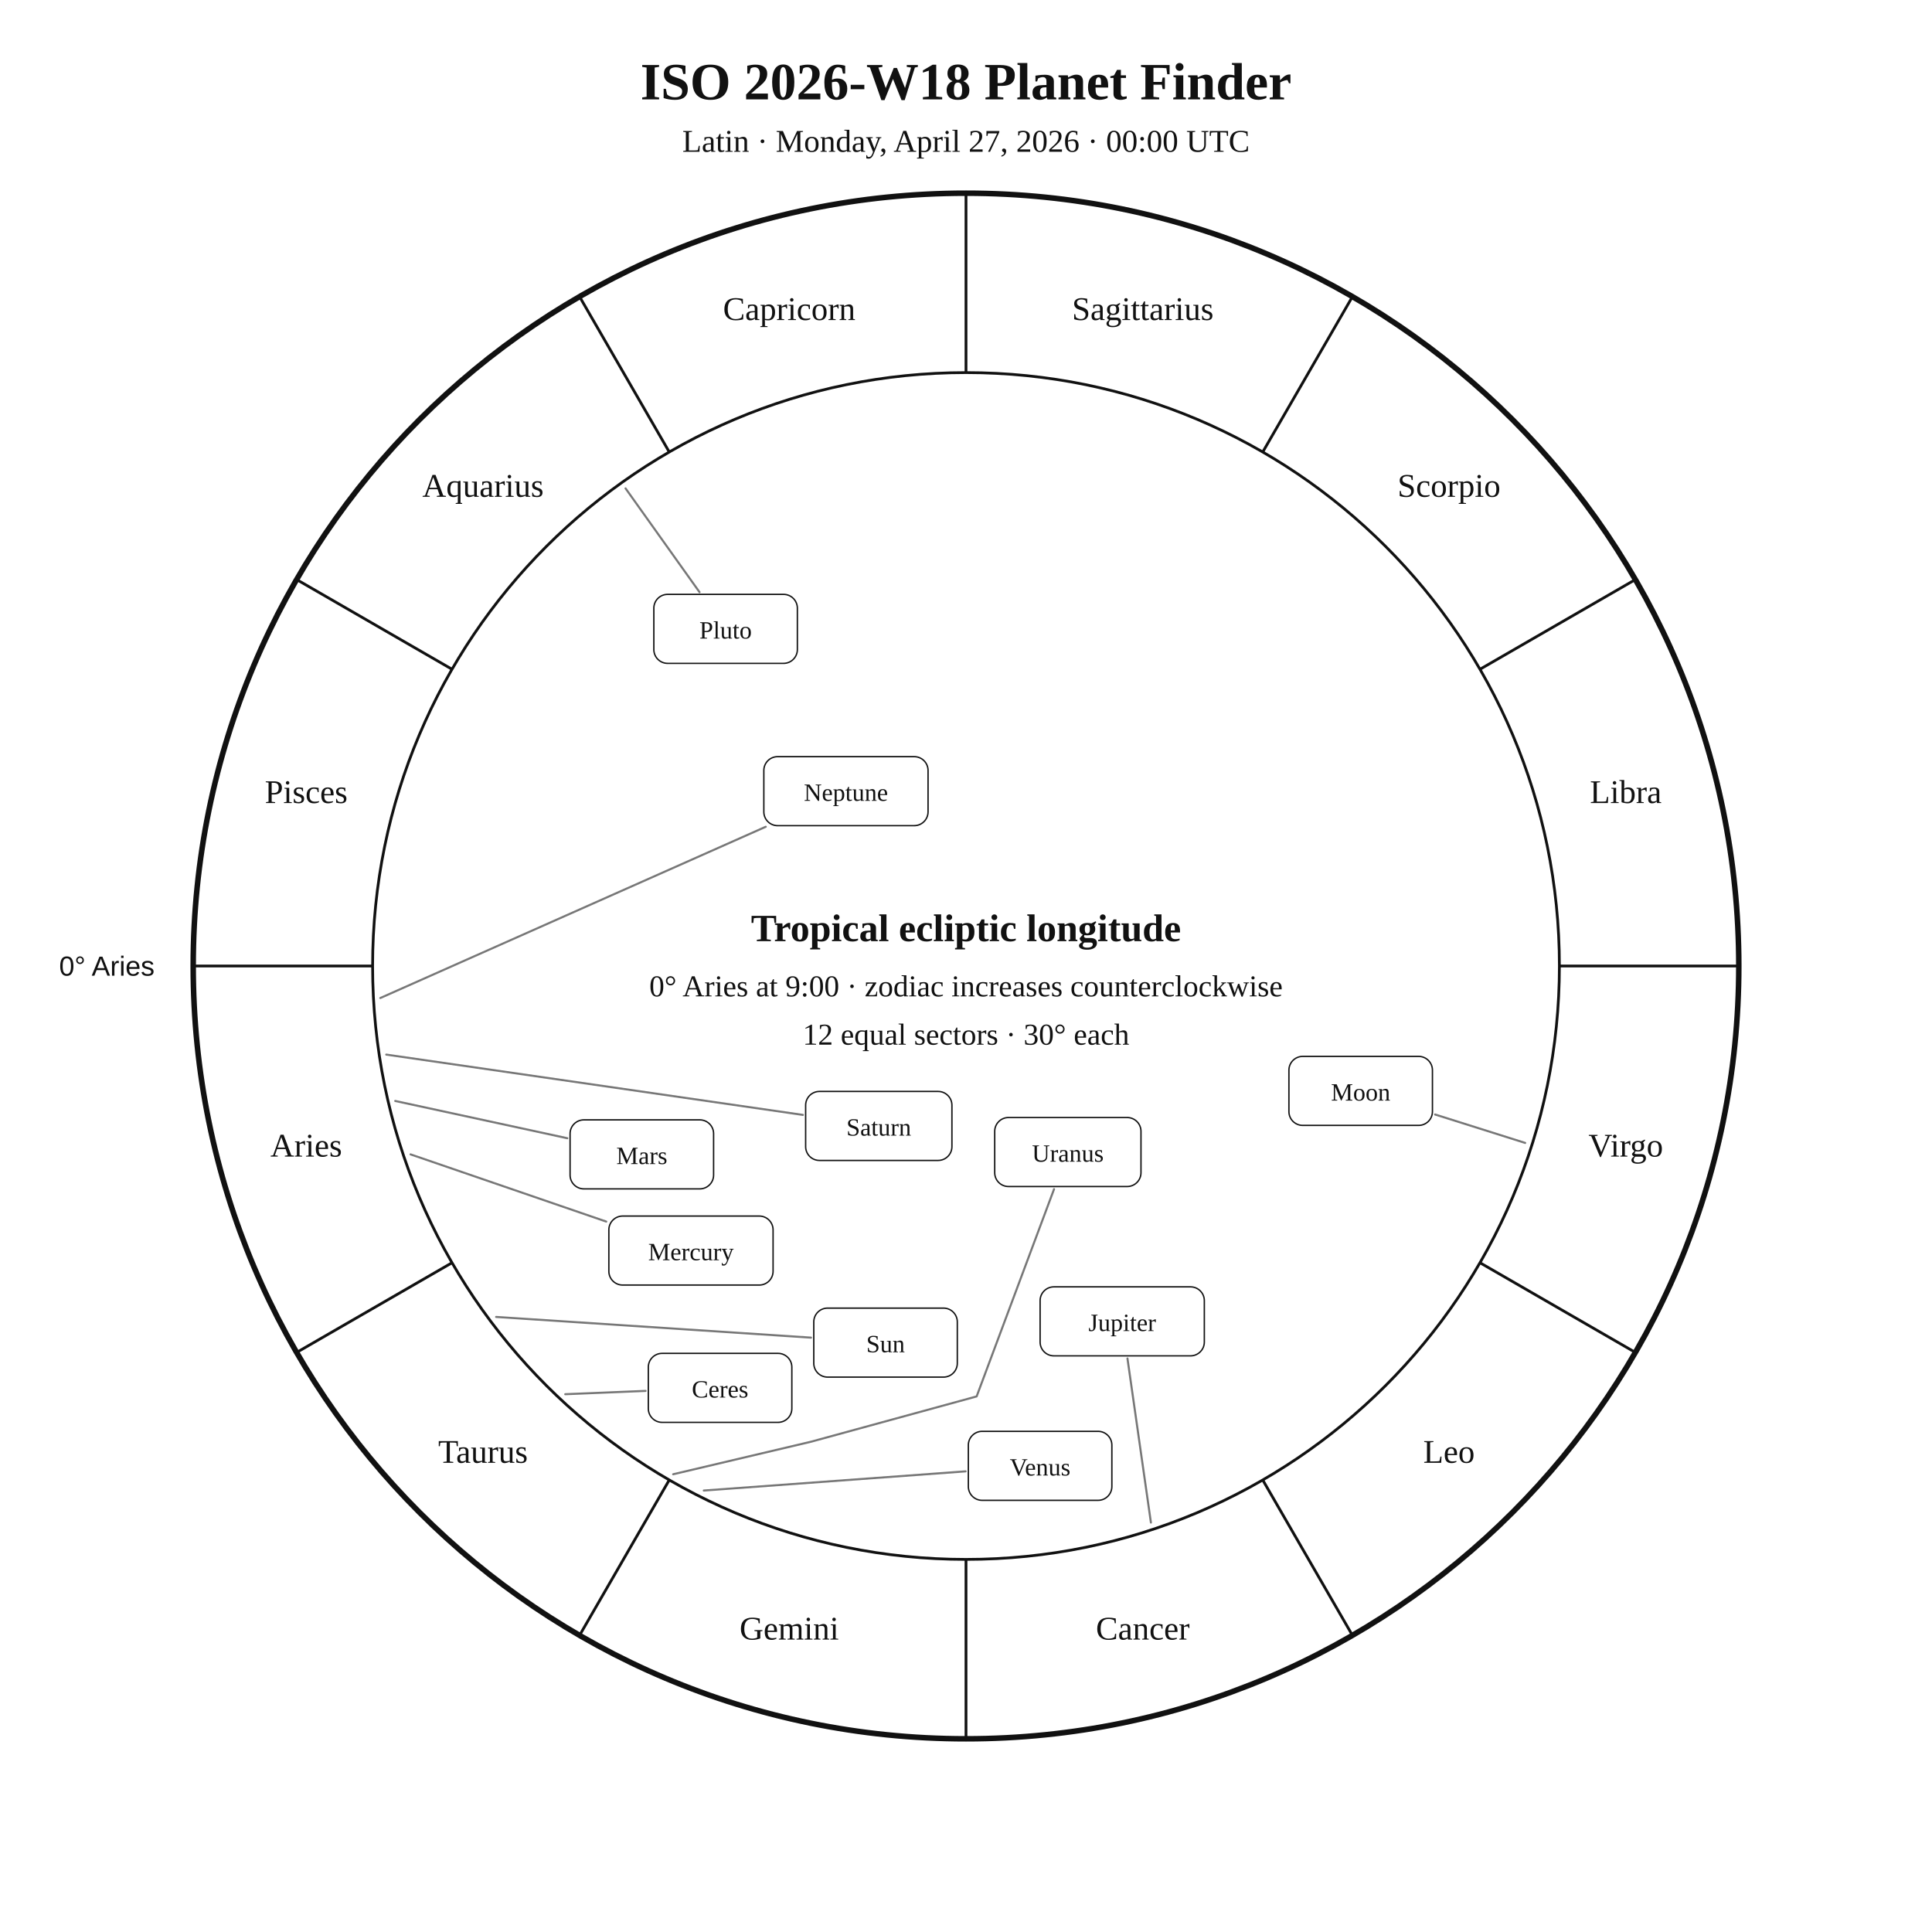
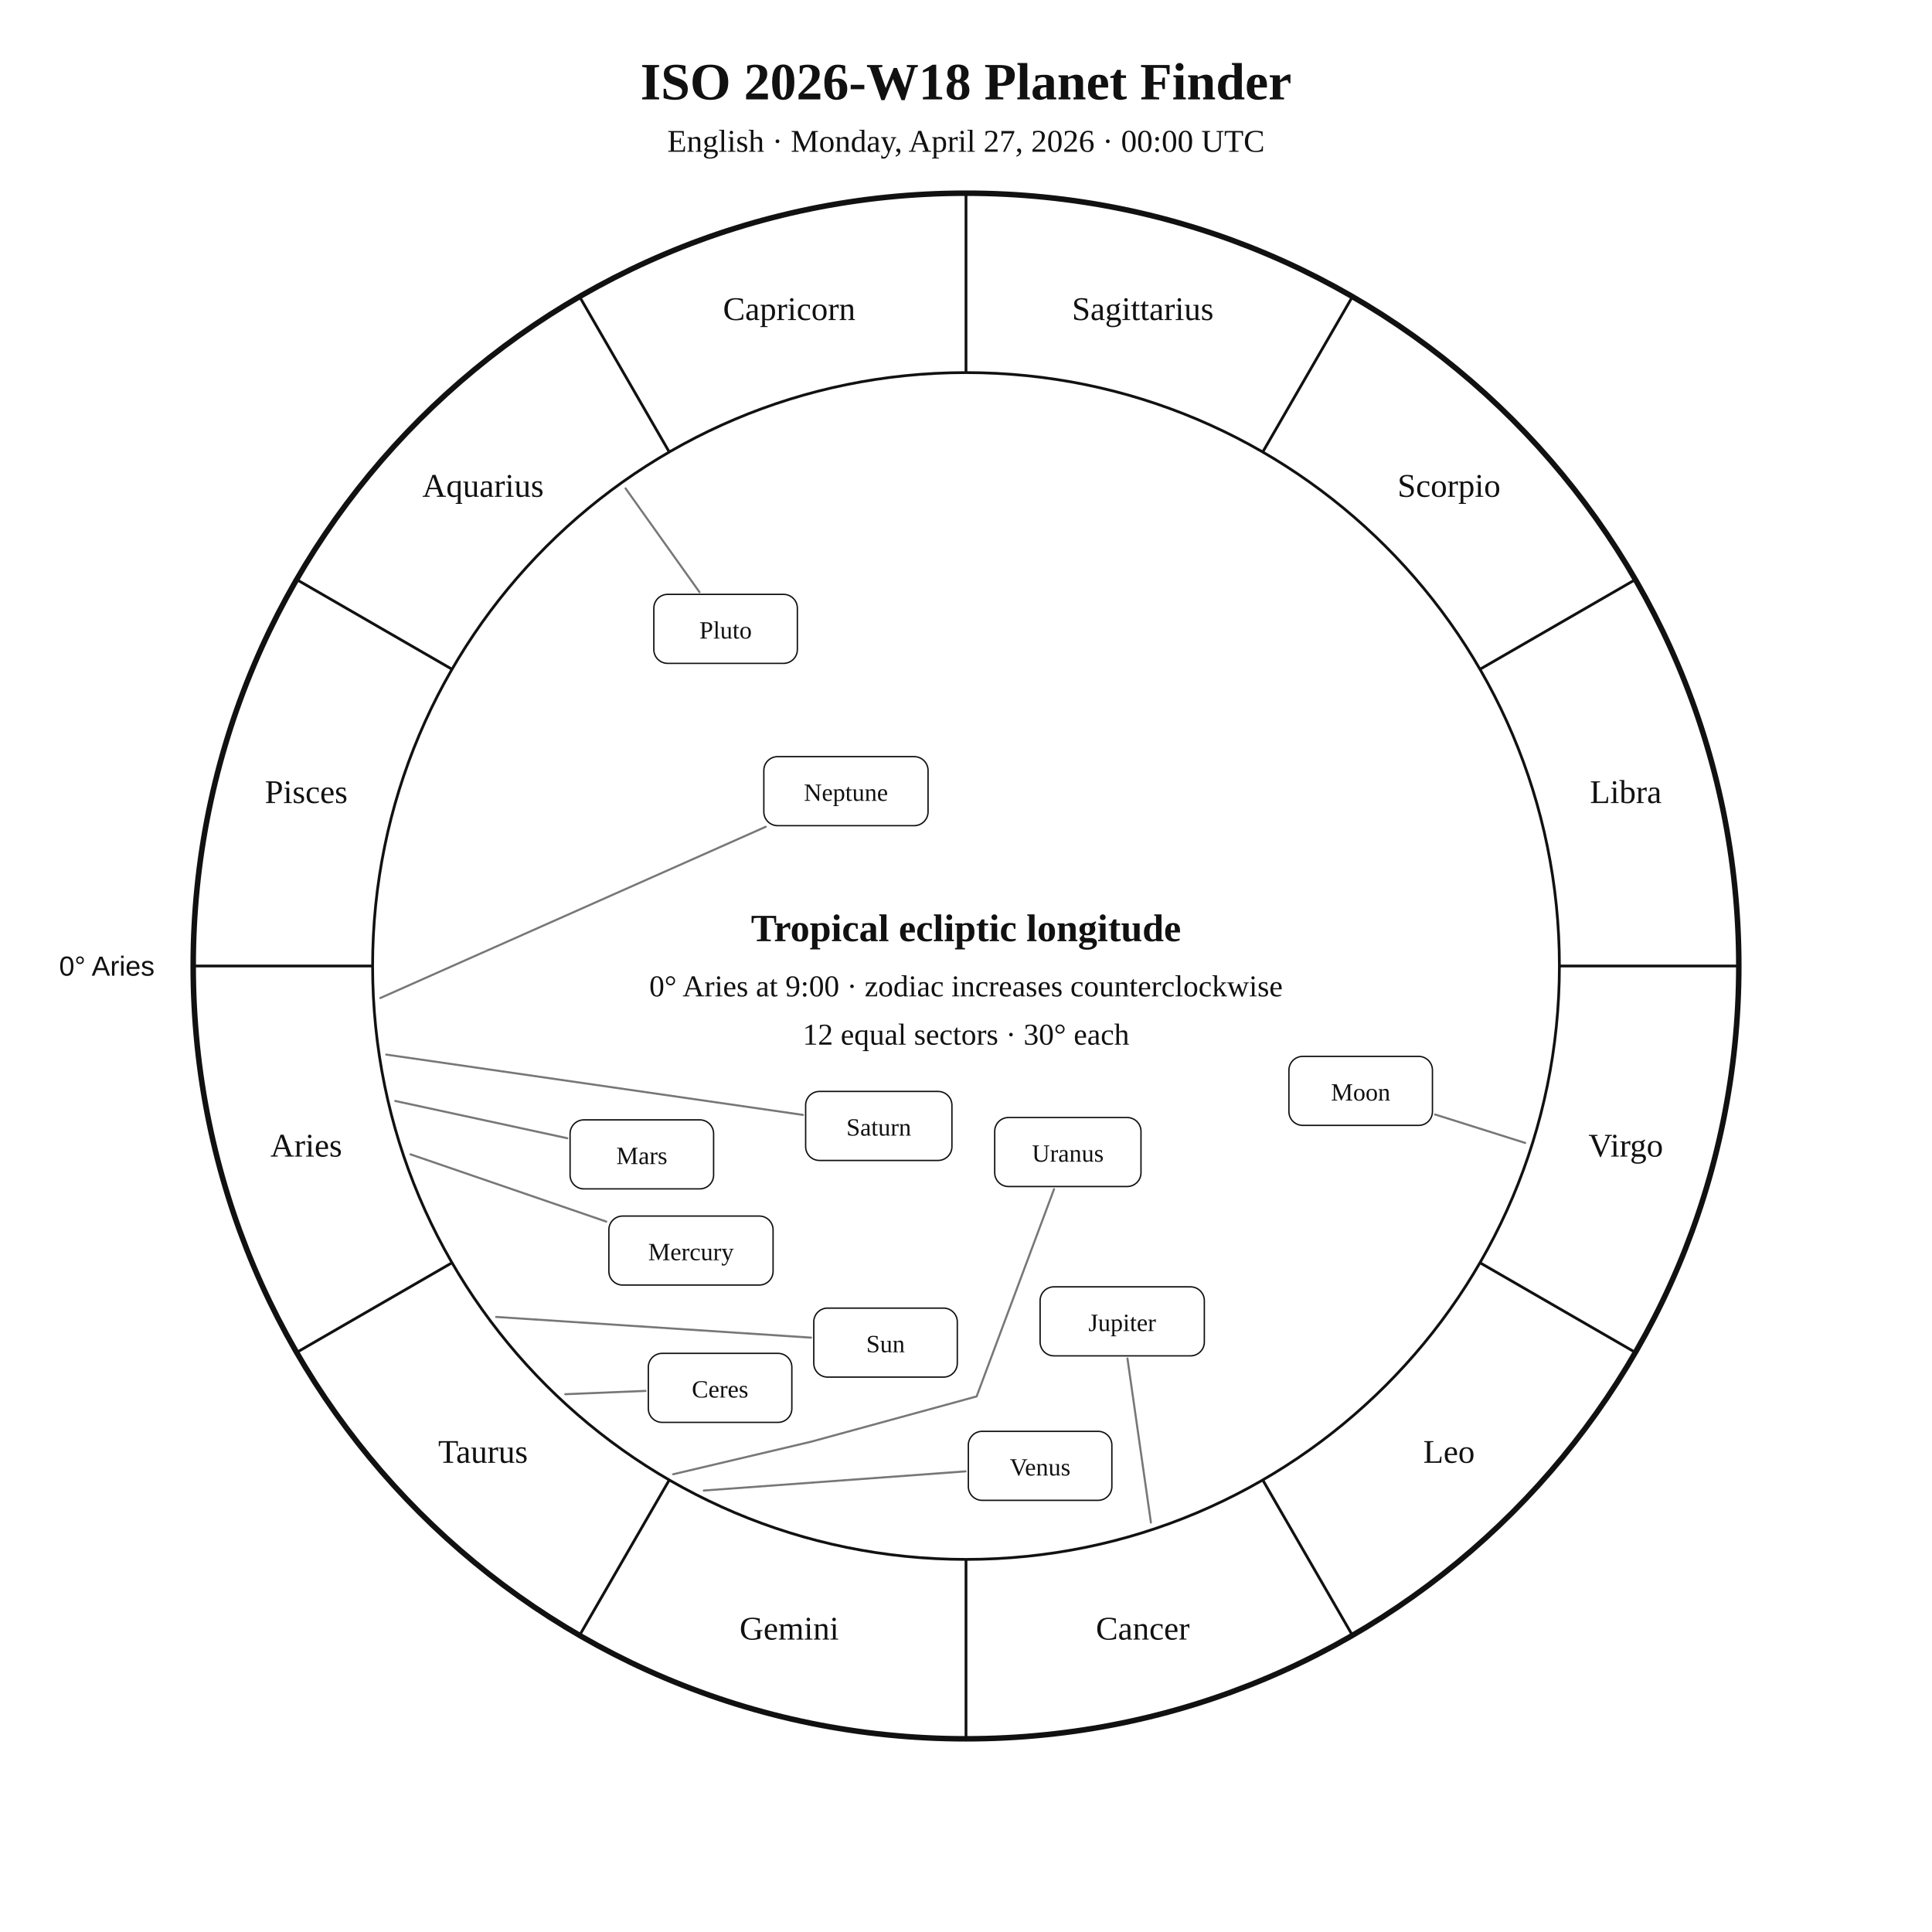
<svg xmlns="http://www.w3.org/2000/svg" width="1400" height="1400" viewBox="0 0 1400 1400">
  <rect width="100%" height="100%" fill="white" />
  <style>text{font-family:Georgia,"Times New Roman",serif;fill:#111!important;color:#111!important;-webkit-text-fill-color:#111!important}.sans{font-family:Arial,Helvetica,sans-serif}</style>
  <text x="700" y="72" text-anchor="middle" font-size="38" font-weight="700">ISO 2026-W18 Planet Finder</text>
-   <text x="700" y="110" text-anchor="middle" font-size="23">Latin · Monday, April 27, 2026 · 00:00 UTC</text>
+   <text x="700" y="110" text-anchor="middle" font-size="23">English · Monday, April 27, 2026 · 00:00 UTC</text>
  <circle cx="700" cy="700" r="560" fill="none" stroke="#111" stroke-width="4" />
  <circle cx="700" cy="700" r="430" fill="none" stroke="#111" stroke-width="2" />
  <line x1="270.0" y1="700.0" x2="140.0" y2="700.0" stroke="#111" stroke-width="2" />
  <line x1="327.6" y1="915.0" x2="215.0" y2="980.0" stroke="#111" stroke-width="2" />
  <line x1="485.0" y1="1072.4" x2="420.0" y2="1185.0" stroke="#111" stroke-width="2" />
  <line x1="700.0" y1="1130.0" x2="700.0" y2="1260.0" stroke="#111" stroke-width="2" />
  <line x1="915.0" y1="1072.4" x2="980.0" y2="1185.0" stroke="#111" stroke-width="2" />
  <line x1="1072.4" y1="915.0" x2="1185.0" y2="980.0" stroke="#111" stroke-width="2" />
  <line x1="1130.0" y1="700.0" x2="1260.0" y2="700.0" stroke="#111" stroke-width="2" />
  <line x1="1072.4" y1="485.0" x2="1185.0" y2="420.0" stroke="#111" stroke-width="2" />
  <line x1="915.0" y1="327.6" x2="980.0" y2="215.0" stroke="#111" stroke-width="2" />
  <line x1="700.0" y1="270.0" x2="700.0" y2="140.0" stroke="#111" stroke-width="2" />
  <line x1="485.0" y1="327.6" x2="420.0" y2="215.0" stroke="#111" stroke-width="2" />
  <line x1="327.6" y1="485.0" x2="215.0" y2="420.0" stroke="#111" stroke-width="2" />
  <text x="221.9" y="838.1" text-anchor="middle" font-size="24">Aries</text>
  <text x="350.0" y="1060.0" text-anchor="middle" font-size="24">Taurus</text>
  <text x="571.9" y="1188.1" text-anchor="middle" font-size="24">Gemini</text>
  <text x="828.1" y="1188.1" text-anchor="middle" font-size="24">Cancer</text>
  <text x="1050.0" y="1060.0" text-anchor="middle" font-size="24">Leo</text>
  <text x="1178.1" y="838.1" text-anchor="middle" font-size="24">Virgo</text>
  <text x="1178.1" y="581.9" text-anchor="middle" font-size="24">Libra</text>
  <text x="1050.0" y="360.0" text-anchor="middle" font-size="24">Scorpio</text>
  <text x="828.1" y="231.9" text-anchor="middle" font-size="24">Sagittarius</text>
  <text x="571.9" y="231.9" text-anchor="middle" font-size="24">Capricorn</text>
  <text x="350.0" y="360.0" text-anchor="middle" font-size="24">Aquarius</text>
  <text x="221.9" y="581.9" text-anchor="middle" font-size="24">Pisces</text>
  <text x="112.0" y="707.0" text-anchor="end" font-size="20" class="sans">0° Aries</text>
  <polyline points="359.5,954.3 587.7,969.3" fill="none" stroke="#777" stroke-width="1.5" stroke-linejoin="round" stroke-linecap="round" />
  <rect x="589.7" y="947.9" width="104.0" height="50.0" rx="10" fill="white" stroke="#111" />
  <text x="641.7" y="979.9" text-anchor="middle" font-size="18">Sun</text>
  <polyline points="1105.2,828.2 1039.9,807.6" fill="none" stroke="#777" stroke-width="1.5" stroke-linejoin="round" stroke-linecap="round" />
  <rect x="934.0" y="765.5" width="104.0" height="50.0" rx="10" fill="white" stroke="#111" />
  <text x="986.0" y="797.5" text-anchor="middle" font-size="18">Moon</text>
  <polyline points="297.5,836.5 439.3,885.2" fill="none" stroke="#777" stroke-width="1.5" stroke-linejoin="round" stroke-linecap="round" />
  <rect x="441.2" y="881.2" width="119.0" height="50.0" rx="10" fill="white" stroke="#111" />
  <text x="500.7" y="913.2" text-anchor="middle" font-size="18">Mercury</text>
  <polyline points="510.0,1080.1 699.7,1066.2" fill="none" stroke="#777" stroke-width="1.5" stroke-linejoin="round" stroke-linecap="round" />
  <rect x="701.7" y="1037.2" width="104.0" height="50.0" rx="10" fill="white" stroke="#111" />
  <text x="753.7" y="1069.2" text-anchor="middle" font-size="18">Venus</text>
  <polyline points="286.4,797.8 411.1,824.8" fill="none" stroke="#777" stroke-width="1.5" stroke-linejoin="round" stroke-linecap="round" />
  <rect x="413.1" y="811.5" width="104.0" height="50.0" rx="10" fill="white" stroke="#111" />
  <text x="465.1" y="843.5" text-anchor="middle" font-size="18">Mars</text>
  <polyline points="834.0,1103.3 817.0,984.4" fill="none" stroke="#777" stroke-width="1.5" stroke-linejoin="round" stroke-linecap="round" />
  <rect x="753.7" y="932.5" width="119.0" height="50.0" rx="10" fill="white" stroke="#111" />
  <text x="813.2" y="964.5" text-anchor="middle" font-size="18">Jupiter</text>
  <polyline points="279.9,764.2 581.8,807.9" fill="none" stroke="#777" stroke-width="1.5" stroke-linejoin="round" stroke-linecap="round" />
  <rect x="583.8" y="790.9" width="106.0" height="50.0" rx="10" fill="white" stroke="#111" />
  <text x="636.8" y="822.9" text-anchor="middle" font-size="18">Saturn</text>
  <polyline points="409.6,1010.3 467.8,1007.9" fill="none" stroke="#777" stroke-width="1.5" stroke-linejoin="round" stroke-linecap="round" />
  <rect x="469.8" y="980.7" width="104.0" height="50.0" rx="10" fill="white" stroke="#111" />
  <text x="521.8" y="1012.7" text-anchor="middle" font-size="18">Ceres</text>
  <polyline points="487.8,1068.3 587.8,1044.7 707.7,1011.9 763.8,861.7" fill="none" stroke="#777" stroke-width="1.5" stroke-linejoin="round" stroke-linecap="round" />
  <rect x="720.8" y="809.8" width="106.0" height="50.0" rx="10" fill="white" stroke="#111" />
  <text x="773.8" y="841.8" text-anchor="middle" font-size="18">Uranus</text>
  <polyline points="275.6,723.2 554.9,599.1" fill="none" stroke="#777" stroke-width="1.5" stroke-linejoin="round" stroke-linecap="round" />
  <rect x="553.5" y="548.3" width="119.0" height="50.0" rx="10" fill="white" stroke="#111" />
  <text x="613.0" y="580.3" text-anchor="middle" font-size="18">Neptune</text>
  <polyline points="453.3,353.9 506.9,429.1" fill="none" stroke="#777" stroke-width="1.5" stroke-linejoin="round" stroke-linecap="round" />
  <rect x="473.8" y="430.7" width="104.0" height="50.0" rx="10" fill="white" stroke="#111" />
  <text x="525.8" y="462.7" text-anchor="middle" font-size="18">Pluto</text>
  <text x="700" y="682" text-anchor="middle" font-size="28" font-weight="700">Tropical ecliptic longitude</text>
  <text x="700" y="722" text-anchor="middle" font-size="22">0° Aries at 9:00 · zodiac increases counterclockwise</text>
  <text x="700" y="757" text-anchor="middle" font-size="22">12 equal sectors · 30° each</text>
</svg>
